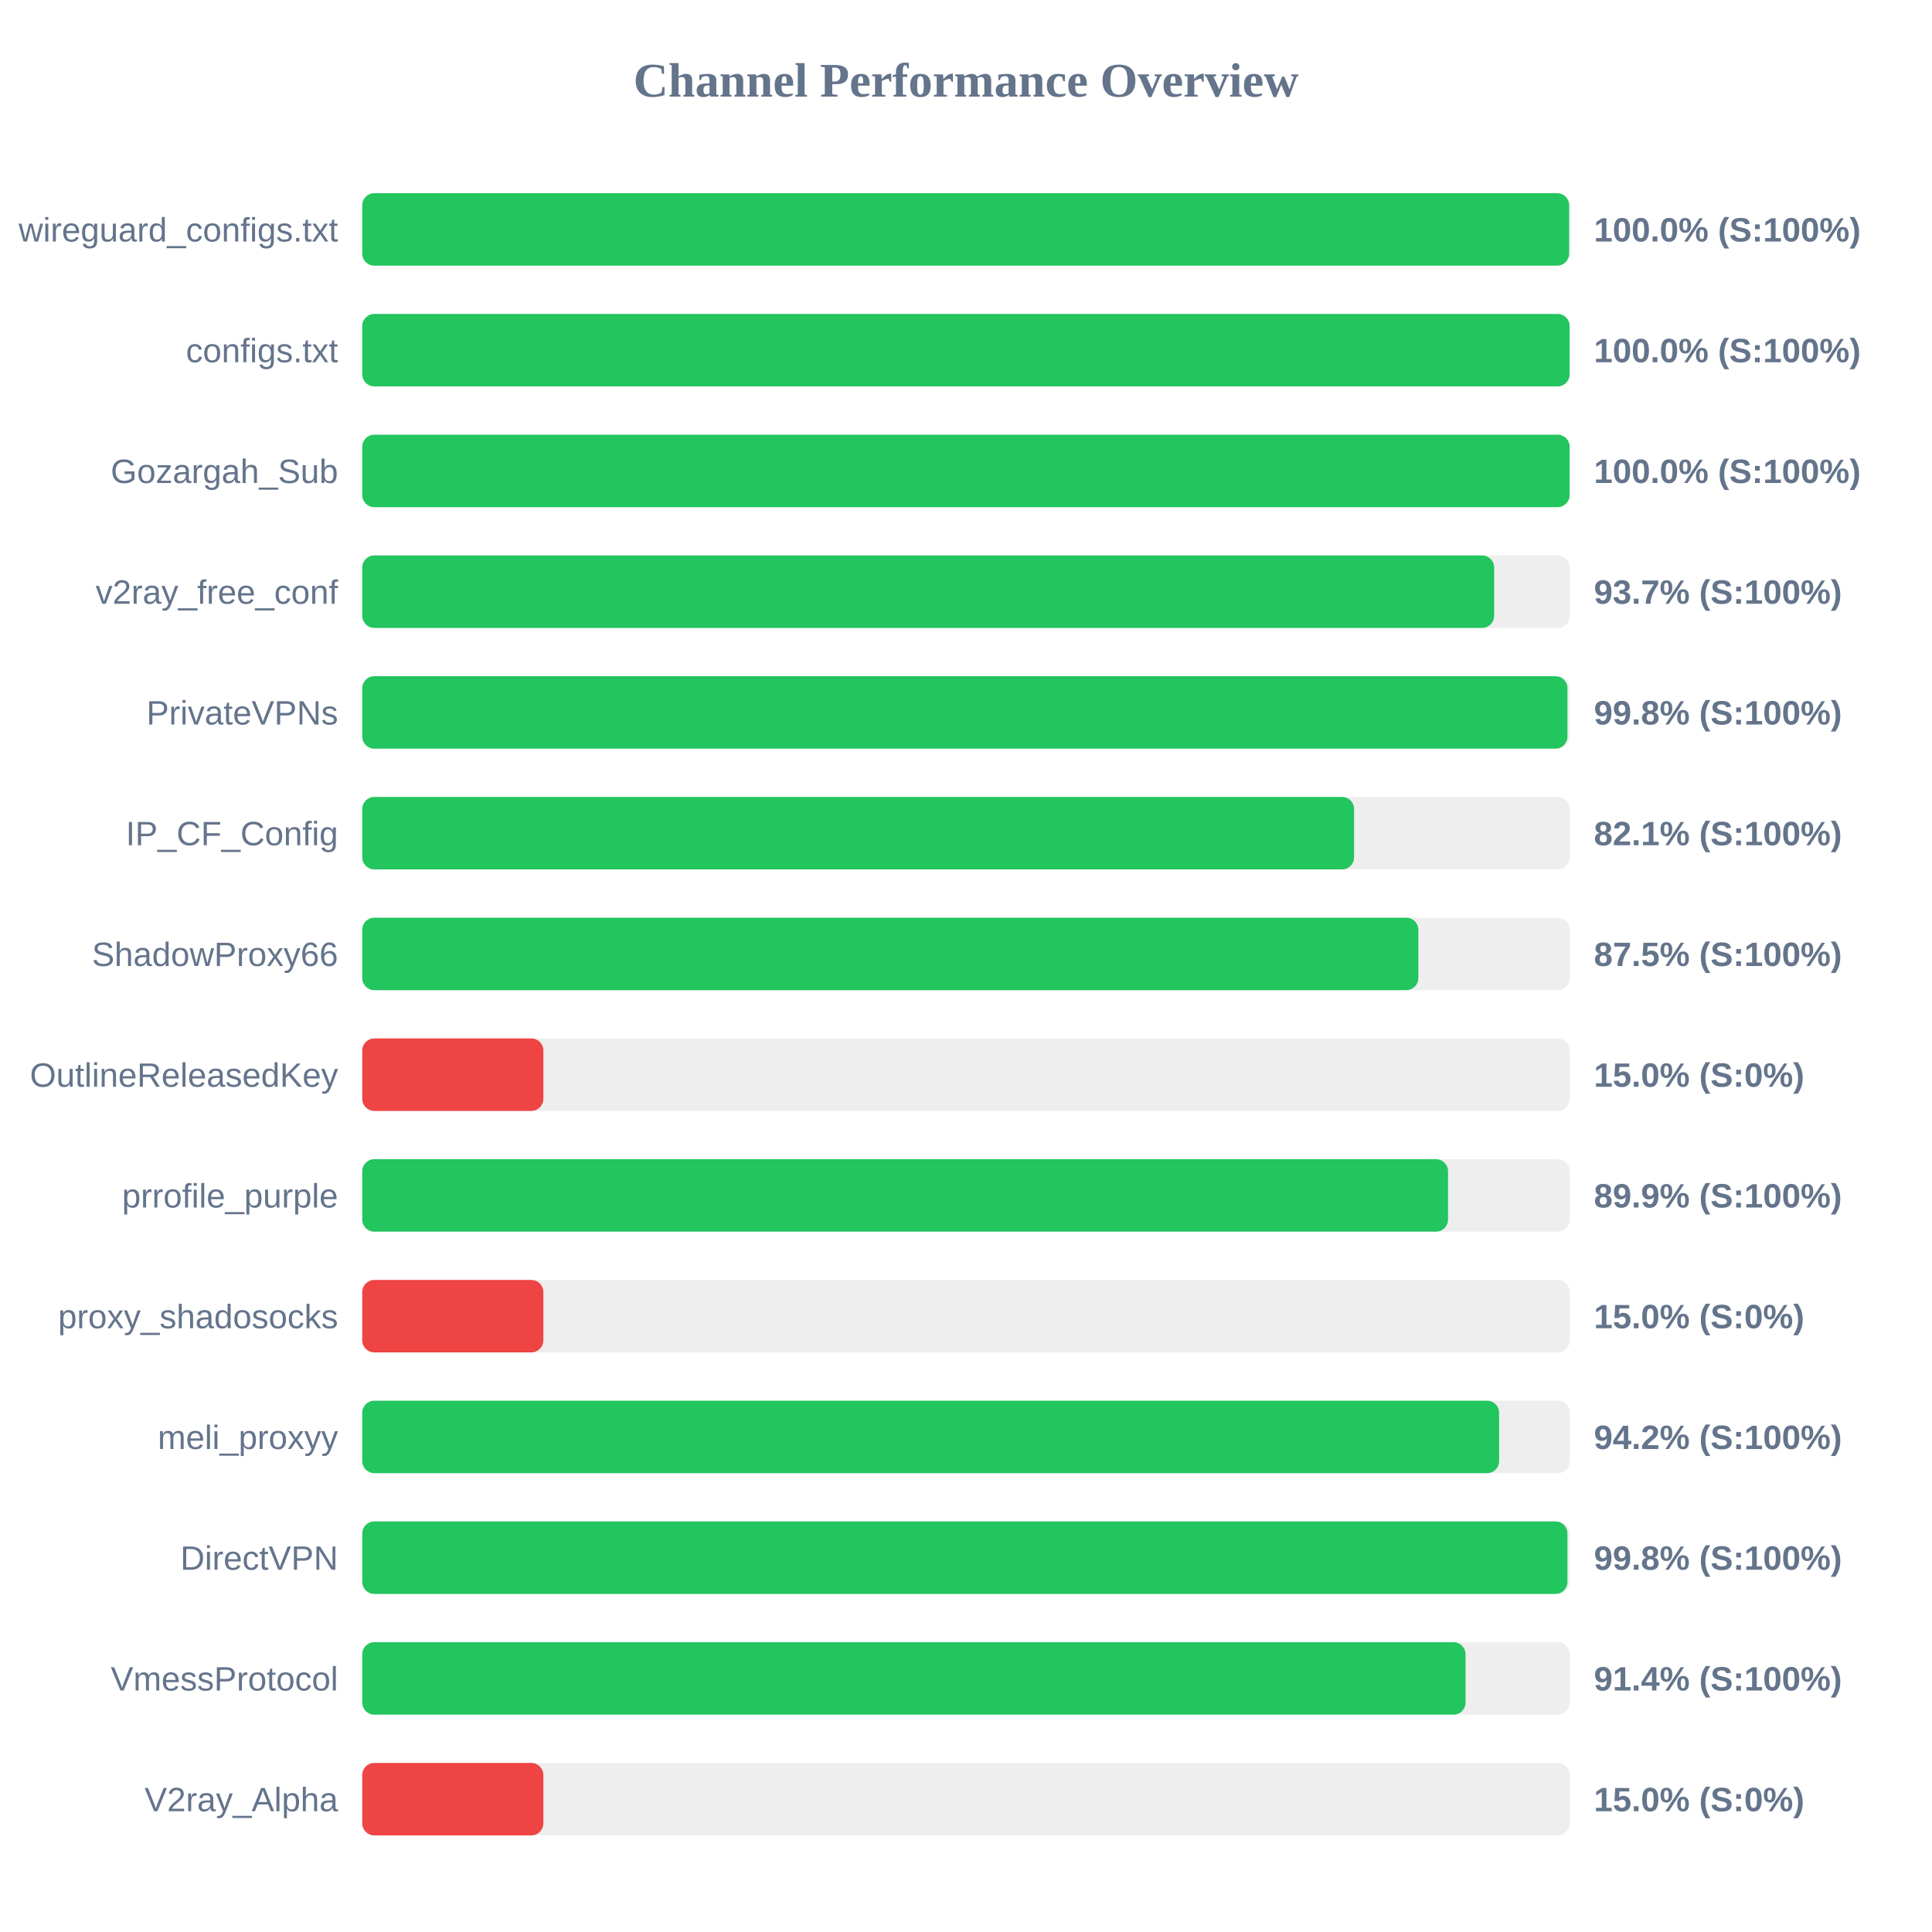
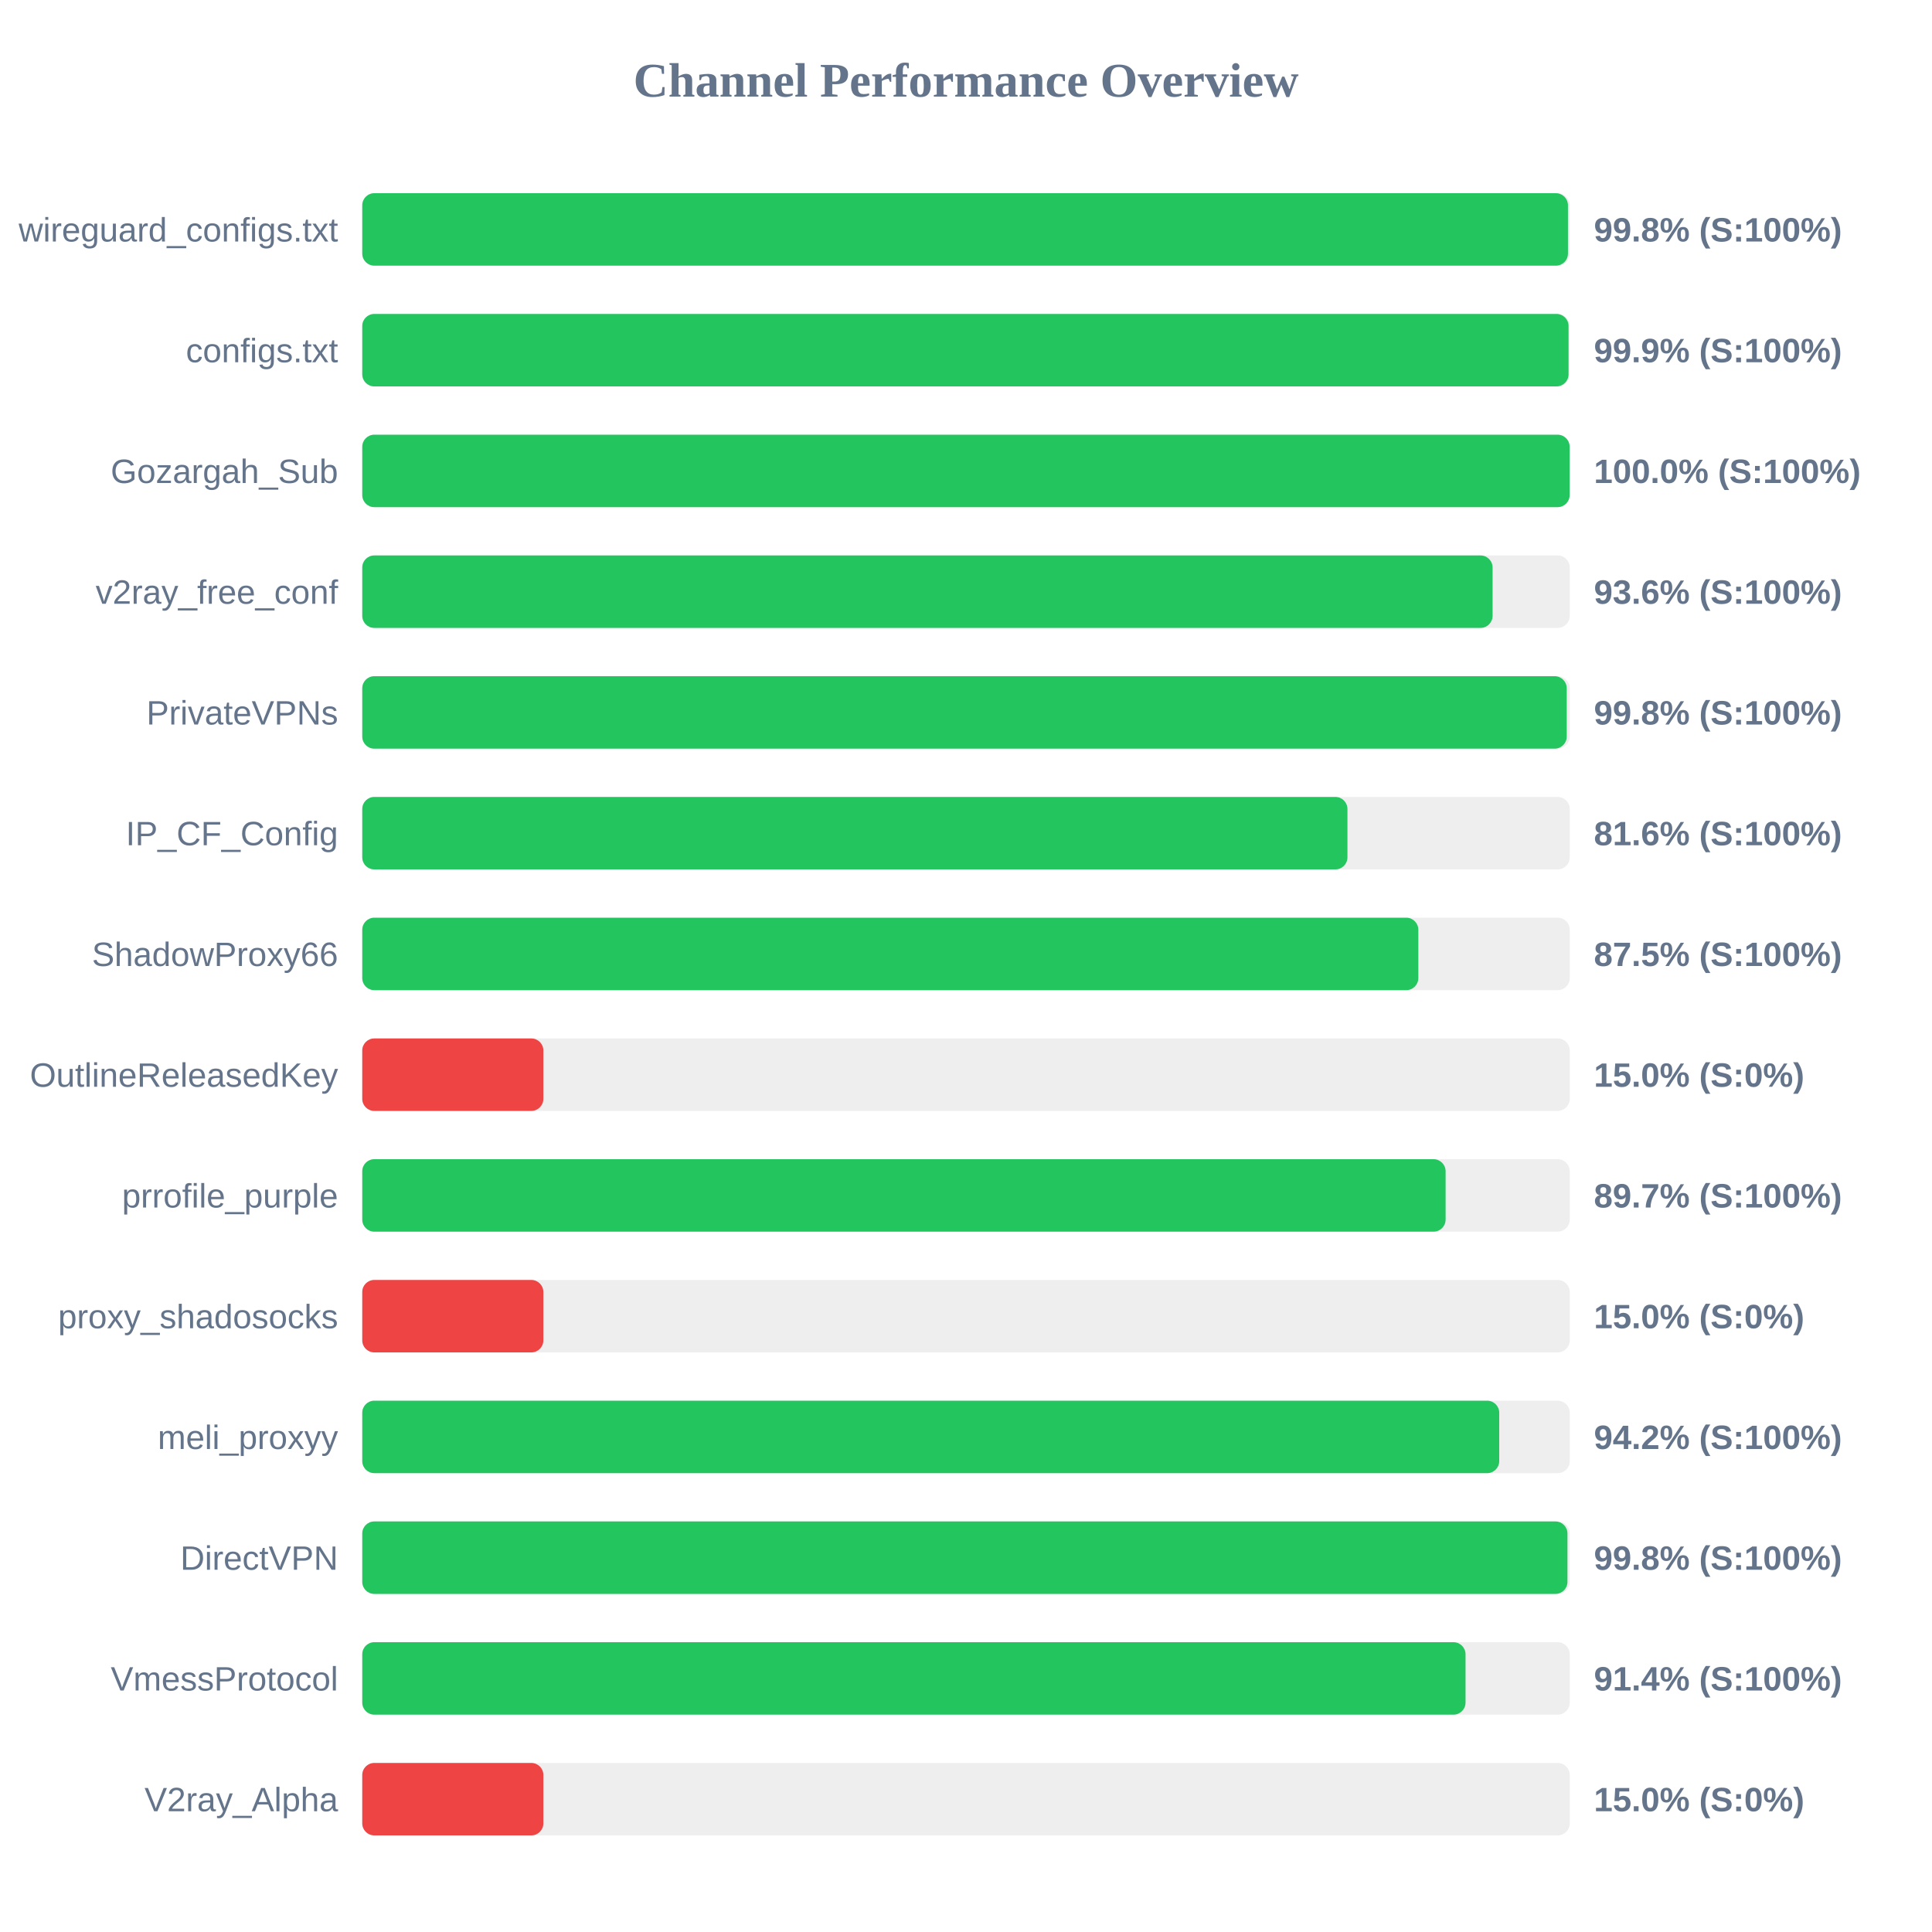
<svg xmlns="http://www.w3.org/2000/svg" width="800" height="800" version="1.1">
  <style>
        .row { font: 14px Arial; fill: #64748b; }
        .score { font: bold 14px Arial; fill: #64748b; }
    </style>
  <text x="400" y="40" text-anchor="middle" font-size="20px" font-weight="bold" fill="#64748b">Channel Performance Overview</text>
  <rect x="150" y="80" width="500" height="30" fill="#eee" rx="5" />
-   <rect x="150" y="80" width="499.75" height="30" fill="#22c55e" rx="5" />
+   <rect x="150" y="80" width="499.25" height="30" fill="#22c55e" rx="5" />
  <text x="140" y="100" text-anchor="end" class="row">wireguard_configs.txt</text>
-   <text x="660" y="100" text-anchor="start" class="score">100.0% (S:100%)</text>
+   <text x="660" y="100" text-anchor="start" class="score">99.8% (S:100%)</text>
  <rect x="150" y="130" width="500" height="30" fill="#eee" rx="5" />
-   <rect x="150" y="130" width="499.95" height="30" fill="#22c55e" rx="5" />
+   <rect x="150" y="130" width="499.5" height="30" fill="#22c55e" rx="5" />
  <text x="140" y="150" text-anchor="end" class="row">configs.txt</text>
-   <text x="660" y="150" text-anchor="start" class="score">100.0% (S:100%)</text>
+   <text x="660" y="150" text-anchor="start" class="score">99.9% (S:100%)</text>
  <rect x="150" y="180" width="500" height="30" fill="#eee" rx="5" />
  <rect x="150" y="180" width="499.95" height="30" fill="#22c55e" rx="5" />
  <text x="140" y="200" text-anchor="end" class="row">Gozargah_Sub</text>
  <text x="660" y="200" text-anchor="start" class="score">100.0% (S:100%)</text>
  <rect x="150" y="230" width="500" height="30" fill="#eee" rx="5" />
-   <rect x="150" y="230" width="468.7" height="30" fill="#22c55e" rx="5" />
+   <rect x="150" y="230" width="468.05" height="30" fill="#22c55e" rx="5" />
  <text x="140" y="250" text-anchor="end" class="row">v2ray_free_conf</text>
-   <text x="660" y="250" text-anchor="start" class="score">93.7% (S:100%)</text>
+   <text x="660" y="250" text-anchor="start" class="score">93.6% (S:100%)</text>
  <rect x="150" y="280" width="500" height="30" fill="#eee" rx="5" />
-   <rect x="150" y="280" width="499.05" height="30" fill="#22c55e" rx="5" />
+   <rect x="150" y="280" width="498.75" height="30" fill="#22c55e" rx="5" />
  <text x="140" y="300" text-anchor="end" class="row">PrivateVPNs</text>
  <text x="660" y="300" text-anchor="start" class="score">99.8% (S:100%)</text>
  <rect x="150" y="330" width="500" height="30" fill="#eee" rx="5" />
-   <rect x="150" y="330" width="410.7" height="30" fill="#22c55e" rx="5" />
+   <rect x="150" y="330" width="407.95" height="30" fill="#22c55e" rx="5" />
  <text x="140" y="350" text-anchor="end" class="row">IP_CF_Config</text>
-   <text x="660" y="350" text-anchor="start" class="score">82.1% (S:100%)</text>
+   <text x="660" y="350" text-anchor="start" class="score">81.6% (S:100%)</text>
  <rect x="150" y="380" width="500" height="30" fill="#eee" rx="5" />
  <rect x="150" y="380" width="437.3" height="30" fill="#22c55e" rx="5" />
  <text x="140" y="400" text-anchor="end" class="row">ShadowProxy66</text>
  <text x="660" y="400" text-anchor="start" class="score">87.5% (S:100%)</text>
  <rect x="150" y="430" width="500" height="30" fill="#eee" rx="5" />
  <rect x="150" y="430" width="75.0" height="30" fill="#ef4444" rx="5" />
  <text x="140" y="450" text-anchor="end" class="row">OutlineReleasedKey</text>
  <text x="660" y="450" text-anchor="start" class="score">15.0% (S:0%)</text>
  <rect x="150" y="480" width="500" height="30" fill="#eee" rx="5" />
-   <rect x="150" y="480" width="449.6" height="30" fill="#22c55e" rx="5" />
+   <rect x="150" y="480" width="448.6" height="30" fill="#22c55e" rx="5" />
  <text x="140" y="500" text-anchor="end" class="row">prrofile_purple</text>
-   <text x="660" y="500" text-anchor="start" class="score">89.9% (S:100%)</text>
+   <text x="660" y="500" text-anchor="start" class="score">89.7% (S:100%)</text>
  <rect x="150" y="530" width="500" height="30" fill="#eee" rx="5" />
  <rect x="150" y="530" width="75.0" height="30" fill="#ef4444" rx="5" />
  <text x="140" y="550" text-anchor="end" class="row">proxy_shadosocks</text>
  <text x="660" y="550" text-anchor="start" class="score">15.0% (S:0%)</text>
  <rect x="150" y="580" width="500" height="30" fill="#eee" rx="5" />
-   <rect x="150" y="580" width="470.75" height="30" fill="#22c55e" rx="5" />
+   <rect x="150" y="580" width="470.8" height="30" fill="#22c55e" rx="5" />
  <text x="140" y="600" text-anchor="end" class="row">meli_proxyy</text>
  <text x="660" y="600" text-anchor="start" class="score">94.2% (S:100%)</text>
  <rect x="150" y="630" width="500" height="30" fill="#eee" rx="5" />
  <rect x="150" y="630" width="499.05" height="30" fill="#22c55e" rx="5" />
  <text x="140" y="650" text-anchor="end" class="row">DirectVPN</text>
  <text x="660" y="650" text-anchor="start" class="score">99.8% (S:100%)</text>
  <rect x="150" y="680" width="500" height="30" fill="#eee" rx="5" />
  <rect x="150" y="680" width="456.85" height="30" fill="#22c55e" rx="5" />
  <text x="140" y="700" text-anchor="end" class="row">VmessProtocol</text>
  <text x="660" y="700" text-anchor="start" class="score">91.4% (S:100%)</text>
  <rect x="150" y="730" width="500" height="30" fill="#eee" rx="5" />
  <rect x="150" y="730" width="75.0" height="30" fill="#ef4444" rx="5" />
  <text x="140" y="750" text-anchor="end" class="row">V2ray_Alpha</text>
  <text x="660" y="750" text-anchor="start" class="score">15.0% (S:0%)</text>
</svg>
